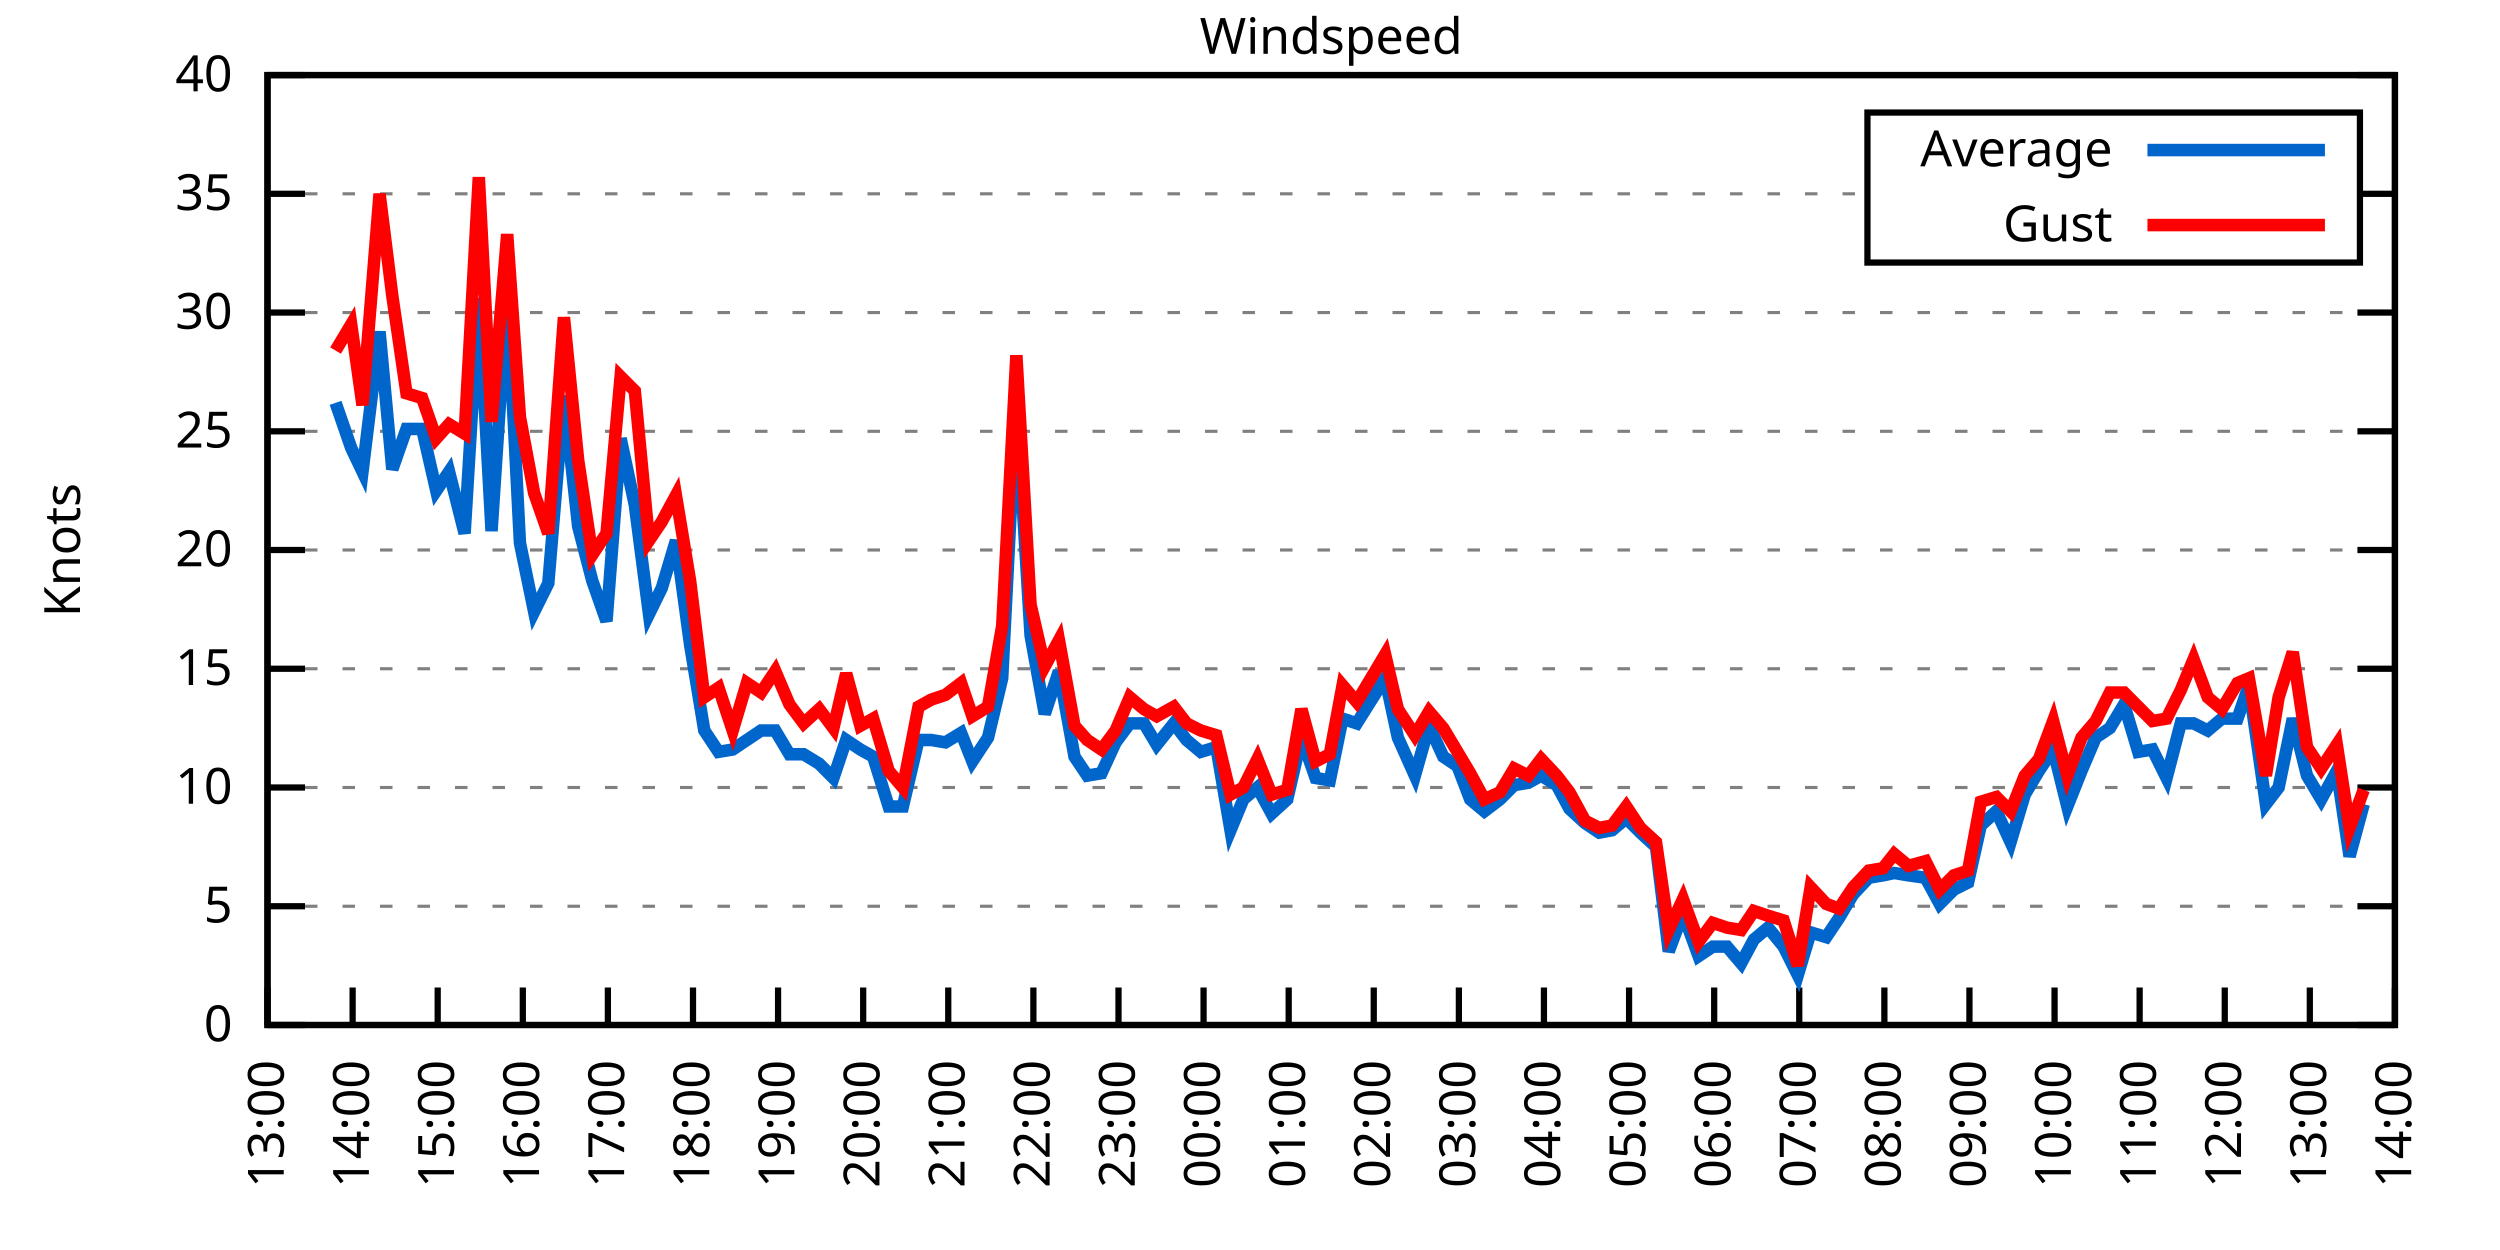
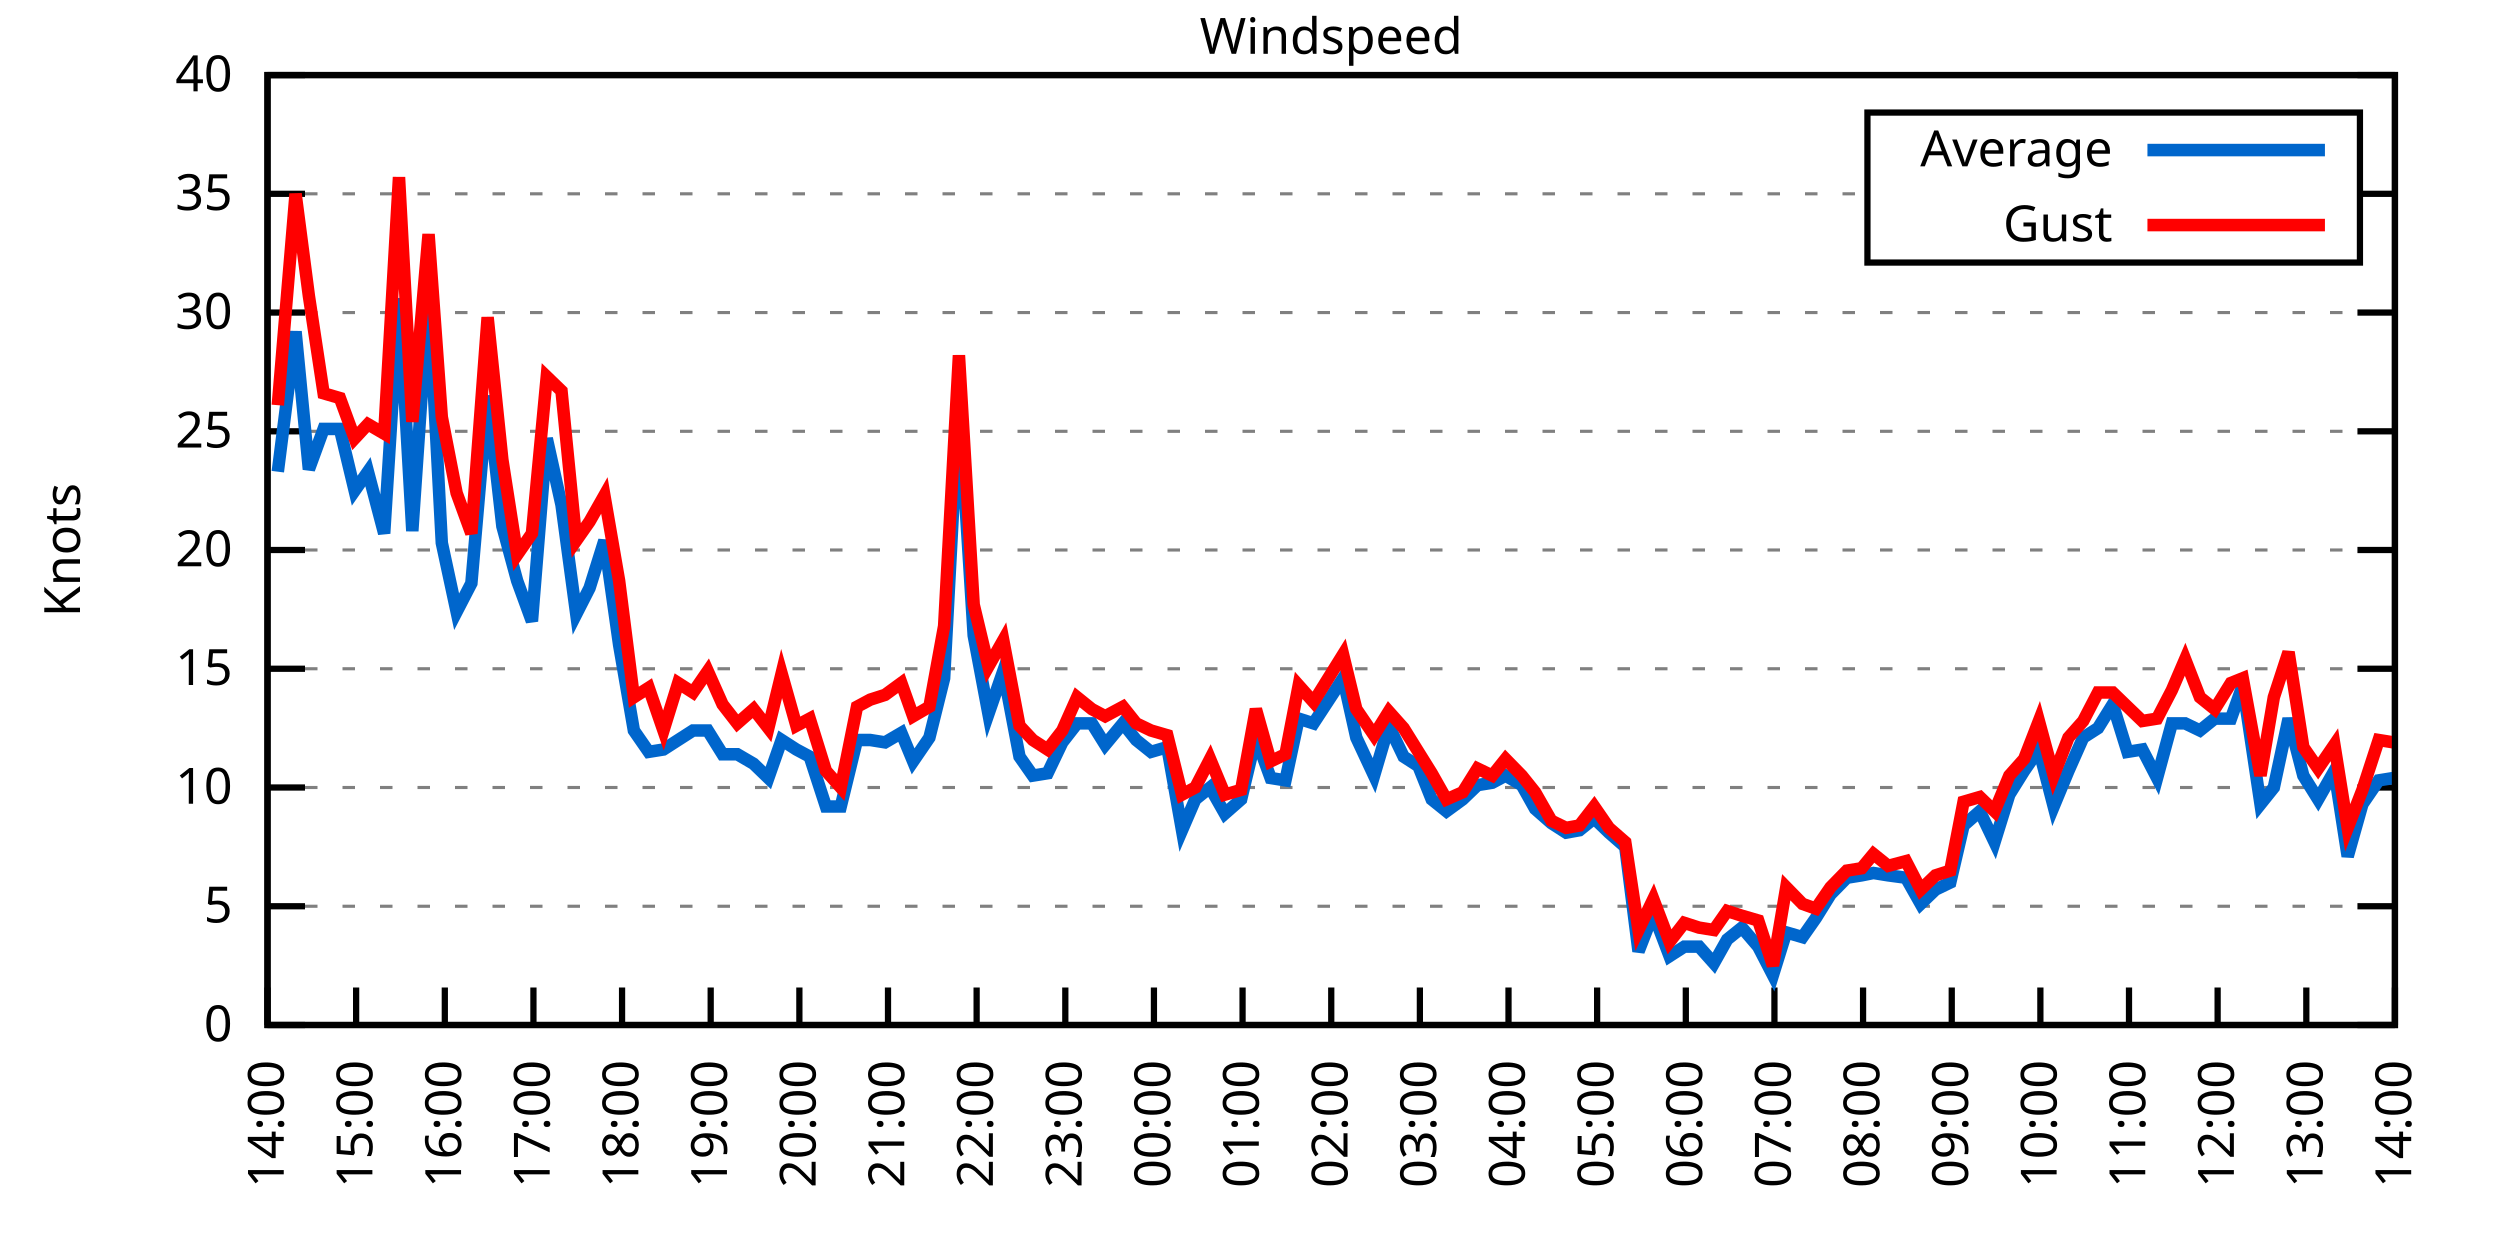
<svg xmlns="http://www.w3.org/2000/svg" xmlns:xlink="http://www.w3.org/1999/xlink" width="400" height="200" viewBox="0 0 400 200">
  <g id="gnuplot_canvas">
    <rect x="0" y="0" width="400" height="200" fill="none" />
    <defs>
      <circle id="gpDot" r="0.5" stroke-width="0.5" stroke="currentColor" />
      <path id="gpPt0" stroke-width="0.333" stroke="currentColor" d="M-1,0 h2 M0,-1 v2" />
      <path id="gpPt1" stroke-width="0.333" stroke="currentColor" d="M-1,-1 L1,1 M1,-1 L-1,1" />
      <path id="gpPt2" stroke-width="0.333" stroke="currentColor" d="M-1,0 L1,0 M0,-1 L0,1 M-1,-1 L1,1 M-1,1 L1,-1" />
      <rect id="gpPt3" stroke-width="0.333" stroke="currentColor" x="-1" y="-1" width="2" height="2" />
      <rect id="gpPt4" stroke-width="0.333" stroke="currentColor" fill="currentColor" x="-1" y="-1" width="2" height="2" />
      <circle id="gpPt5" stroke-width="0.333" stroke="currentColor" cx="0" cy="0" r="1" />
      <use xlink:href="#gpPt5" id="gpPt6" fill="currentColor" stroke="none" />
      <path id="gpPt7" stroke-width="0.333" stroke="currentColor" d="M0,-1.33 L-1.33,0.67 L1.33,0.67 z" />
      <use xlink:href="#gpPt7" id="gpPt8" fill="currentColor" stroke="none" />
      <use xlink:href="#gpPt7" id="gpPt9" stroke="currentColor" transform="rotate(180)" />
      <use xlink:href="#gpPt9" id="gpPt10" fill="currentColor" stroke="none" />
      <use xlink:href="#gpPt3" id="gpPt11" stroke="currentColor" transform="rotate(45)" />
      <use xlink:href="#gpPt11" id="gpPt12" fill="currentColor" stroke="none" />
      <path id="gpPt13" stroke-width="0.333" stroke="currentColor" d="M0,1.330 L1.265,0.411 L0.782,-1.067 L-0.782,-1.076 L-1.265,0.411 z" />
      <use xlink:href="#gpPt13" id="gpPt14" fill="currentColor" stroke="none" />
      <filter id="textbox" filterUnits="objectBoundingBox" x="0" y="0" height="1" width="1">
        <feFlood flood-color="white" flood-opacity="1" result="bgnd" />
        <feComposite in="SourceGraphic" in2="bgnd" operator="atop" />
      </filter>
      <filter id="greybox" filterUnits="objectBoundingBox" x="0" y="0" height="1" width="1">
        <feFlood flood-color="lightgrey" flood-opacity="1" result="grey" />
        <feComposite in="SourceGraphic" in2="grey" operator="atop" />
      </filter>
    </defs>
    <g fill="none" color="white" stroke="currentColor" stroke-width="1.00" stroke-linecap="butt" stroke-linejoin="miter">
</g>
    <g fill="none" color="black" stroke="currentColor" stroke-width="1.00" stroke-linecap="butt" stroke-linejoin="miter">
      <g stroke="none" shape-rendering="crispEdges">
        <polygon fill="rgb(255, 255, 255)" points="42.80,164.00 383.18,164.00 383.18,12.02 42.80,12.02 " />
      </g>
    </g>
    <g fill="none" color="black" stroke="currentColor" stroke-width="1.00" stroke-linecap="butt" stroke-linejoin="miter">
</g>
    <g fill="none" color="black" stroke="black" stroke-width="0.50" stroke-linecap="butt" stroke-linejoin="miter">
</g>
    <g fill="none" color="gray" stroke="currentColor" stroke-width="0.50" stroke-linecap="butt" stroke-linejoin="miter">
      <path stroke="gray" stroke-dasharray="2,4" class="gridline" d="M42.80,164.00 L383.19,164.00  " />
    </g>
    <g fill="none" color="gray" stroke="gray" stroke-width="1.00" stroke-linecap="butt" stroke-linejoin="miter">
</g>
    <g fill="none" color="black" stroke="currentColor" stroke-width="1.00" stroke-linecap="butt" stroke-linejoin="miter">
      <path stroke="black" d="M42.80,164.00 L48.80,164.00 M383.19,164.00 L377.19,164.00  " />
      <g transform="translate(37.20,166.60)" stroke="none" fill="black" font-family="Sans" font-size="8.00" text-anchor="end">
        <text>
          <tspan font-family="Sans"> 0</tspan>
        </text>
      </g>
    </g>
    <g fill="none" color="black" stroke="currentColor" stroke-width="1.00" stroke-linecap="butt" stroke-linejoin="miter">
</g>
    <g fill="none" color="black" stroke="black" stroke-width="0.50" stroke-linecap="butt" stroke-linejoin="miter">
</g>
    <g fill="none" color="gray" stroke="currentColor" stroke-width="0.50" stroke-linecap="butt" stroke-linejoin="miter">
      <path stroke="gray" stroke-dasharray="2,4" class="gridline" d="M42.80,145.00 L383.19,145.00  " />
    </g>
    <g fill="none" color="gray" stroke="gray" stroke-width="1.00" stroke-linecap="butt" stroke-linejoin="miter">
</g>
    <g fill="none" color="black" stroke="currentColor" stroke-width="1.00" stroke-linecap="butt" stroke-linejoin="miter">
      <path stroke="black" d="M42.80,145.00 L48.80,145.00 M383.19,145.00 L377.19,145.00  " />
      <g transform="translate(37.20,147.60)" stroke="none" fill="black" font-family="Sans" font-size="8.00" text-anchor="end">
        <text>
          <tspan font-family="Sans"> 5</tspan>
        </text>
      </g>
    </g>
    <g fill="none" color="black" stroke="currentColor" stroke-width="1.00" stroke-linecap="butt" stroke-linejoin="miter">
</g>
    <g fill="none" color="black" stroke="black" stroke-width="0.50" stroke-linecap="butt" stroke-linejoin="miter">
</g>
    <g fill="none" color="gray" stroke="currentColor" stroke-width="0.50" stroke-linecap="butt" stroke-linejoin="miter">
      <path stroke="gray" stroke-dasharray="2,4" class="gridline" d="M42.80,126.00 L383.19,126.00  " />
    </g>
    <g fill="none" color="gray" stroke="gray" stroke-width="1.00" stroke-linecap="butt" stroke-linejoin="miter">
</g>
    <g fill="none" color="black" stroke="currentColor" stroke-width="1.00" stroke-linecap="butt" stroke-linejoin="miter">
      <path stroke="black" d="M42.80,126.00 L48.80,126.00 M383.19,126.00 L377.19,126.00  " />
      <g transform="translate(37.20,128.60)" stroke="none" fill="black" font-family="Sans" font-size="8.00" text-anchor="end">
        <text>
          <tspan font-family="Sans"> 10</tspan>
        </text>
      </g>
    </g>
    <g fill="none" color="black" stroke="currentColor" stroke-width="1.00" stroke-linecap="butt" stroke-linejoin="miter">
</g>
    <g fill="none" color="black" stroke="black" stroke-width="0.50" stroke-linecap="butt" stroke-linejoin="miter">
</g>
    <g fill="none" color="gray" stroke="currentColor" stroke-width="0.50" stroke-linecap="butt" stroke-linejoin="miter">
      <path stroke="gray" stroke-dasharray="2,4" class="gridline" d="M42.80,107.00 L383.19,107.00  " />
    </g>
    <g fill="none" color="gray" stroke="gray" stroke-width="1.00" stroke-linecap="butt" stroke-linejoin="miter">
</g>
    <g fill="none" color="black" stroke="currentColor" stroke-width="1.00" stroke-linecap="butt" stroke-linejoin="miter">
      <path stroke="black" d="M42.80,107.00 L48.80,107.00 M383.19,107.00 L377.19,107.00  " />
      <g transform="translate(37.20,109.60)" stroke="none" fill="black" font-family="Sans" font-size="8.00" text-anchor="end">
        <text>
          <tspan font-family="Sans"> 15</tspan>
        </text>
      </g>
    </g>
    <g fill="none" color="black" stroke="currentColor" stroke-width="1.00" stroke-linecap="butt" stroke-linejoin="miter">
</g>
    <g fill="none" color="black" stroke="black" stroke-width="0.50" stroke-linecap="butt" stroke-linejoin="miter">
</g>
    <g fill="none" color="gray" stroke="currentColor" stroke-width="0.50" stroke-linecap="butt" stroke-linejoin="miter">
      <path stroke="gray" stroke-dasharray="2,4" class="gridline" d="M42.80,88.00 L383.19,88.00  " />
    </g>
    <g fill="none" color="gray" stroke="gray" stroke-width="1.00" stroke-linecap="butt" stroke-linejoin="miter">
</g>
    <g fill="none" color="black" stroke="currentColor" stroke-width="1.00" stroke-linecap="butt" stroke-linejoin="miter">
      <path stroke="black" d="M42.80,88.00 L48.80,88.00 M383.19,88.00 L377.19,88.00  " />
      <g transform="translate(37.20,90.60)" stroke="none" fill="black" font-family="Sans" font-size="8.00" text-anchor="end">
        <text>
          <tspan font-family="Sans"> 20</tspan>
        </text>
      </g>
    </g>
    <g fill="none" color="black" stroke="currentColor" stroke-width="1.00" stroke-linecap="butt" stroke-linejoin="miter">
</g>
    <g fill="none" color="black" stroke="black" stroke-width="0.50" stroke-linecap="butt" stroke-linejoin="miter">
</g>
    <g fill="none" color="gray" stroke="currentColor" stroke-width="0.50" stroke-linecap="butt" stroke-linejoin="miter">
      <path stroke="gray" stroke-dasharray="2,4" class="gridline" d="M42.80,69.01 L383.19,69.01  " />
    </g>
    <g fill="none" color="gray" stroke="gray" stroke-width="1.00" stroke-linecap="butt" stroke-linejoin="miter">
</g>
    <g fill="none" color="black" stroke="currentColor" stroke-width="1.00" stroke-linecap="butt" stroke-linejoin="miter">
      <path stroke="black" d="M42.80,69.01 L48.80,69.01 M383.19,69.01 L377.19,69.01  " />
      <g transform="translate(37.20,71.61)" stroke="none" fill="black" font-family="Sans" font-size="8.00" text-anchor="end">
        <text>
          <tspan font-family="Sans"> 25</tspan>
        </text>
      </g>
    </g>
    <g fill="none" color="black" stroke="currentColor" stroke-width="1.00" stroke-linecap="butt" stroke-linejoin="miter">
</g>
    <g fill="none" color="black" stroke="black" stroke-width="0.50" stroke-linecap="butt" stroke-linejoin="miter">
</g>
    <g fill="none" color="gray" stroke="currentColor" stroke-width="0.50" stroke-linecap="butt" stroke-linejoin="miter">
      <path stroke="gray" stroke-dasharray="2,4" class="gridline" d="M42.80,50.01 L383.19,50.01  " />
    </g>
    <g fill="none" color="gray" stroke="gray" stroke-width="1.00" stroke-linecap="butt" stroke-linejoin="miter">
</g>
    <g fill="none" color="black" stroke="currentColor" stroke-width="1.00" stroke-linecap="butt" stroke-linejoin="miter">
      <path stroke="black" d="M42.80,50.01 L48.80,50.01 M383.19,50.01 L377.19,50.01  " />
      <g transform="translate(37.20,52.61)" stroke="none" fill="black" font-family="Sans" font-size="8.00" text-anchor="end">
        <text>
          <tspan font-family="Sans"> 30</tspan>
        </text>
      </g>
    </g>
    <g fill="none" color="black" stroke="currentColor" stroke-width="1.00" stroke-linecap="butt" stroke-linejoin="miter">
</g>
    <g fill="none" color="black" stroke="black" stroke-width="0.50" stroke-linecap="butt" stroke-linejoin="miter">
</g>
    <g fill="none" color="gray" stroke="currentColor" stroke-width="0.50" stroke-linecap="butt" stroke-linejoin="miter">
      <path stroke="gray" stroke-dasharray="2,4" class="gridline" d="M42.80,31.01 L298.79,31.01 M377.59,31.01 L383.19,31.01  " />
    </g>
    <g fill="none" color="gray" stroke="gray" stroke-width="1.00" stroke-linecap="butt" stroke-linejoin="miter">
</g>
    <g fill="none" color="black" stroke="currentColor" stroke-width="1.00" stroke-linecap="butt" stroke-linejoin="miter">
      <path stroke="black" d="M42.80,31.01 L48.80,31.01 M383.19,31.01 L377.19,31.01  " />
      <g transform="translate(37.20,33.61)" stroke="none" fill="black" font-family="Sans" font-size="8.00" text-anchor="end">
        <text>
          <tspan font-family="Sans"> 35</tspan>
        </text>
      </g>
    </g>
    <g fill="none" color="black" stroke="currentColor" stroke-width="1.00" stroke-linecap="butt" stroke-linejoin="miter">
</g>
    <g fill="none" color="black" stroke="black" stroke-width="0.50" stroke-linecap="butt" stroke-linejoin="miter">
</g>
    <g fill="none" color="gray" stroke="currentColor" stroke-width="0.50" stroke-linecap="butt" stroke-linejoin="miter">
      <path stroke="gray" stroke-dasharray="2,4" class="gridline" d="M42.80,12.01 L383.19,12.01  " />
    </g>
    <g fill="none" color="gray" stroke="gray" stroke-width="1.00" stroke-linecap="butt" stroke-linejoin="miter">
</g>
    <g fill="none" color="black" stroke="currentColor" stroke-width="1.00" stroke-linecap="butt" stroke-linejoin="miter">
      <path stroke="black" d="M42.80,12.01 L48.80,12.01 M383.19,12.01 L377.19,12.01  " />
      <g transform="translate(37.20,14.61)" stroke="none" fill="black" font-family="Sans" font-size="8.00" text-anchor="end">
        <text>
          <tspan font-family="Sans"> 40</tspan>
        </text>
      </g>
    </g>
    <g fill="none" color="black" stroke="currentColor" stroke-width="1.00" stroke-linecap="butt" stroke-linejoin="miter">
      <path stroke="black" d="M42.80,164.00 L42.80,158.00  " />
      <g transform="translate(45.40,169.60) rotate(270.00)" stroke="none" fill="black" font-family="Sans" font-size="8.00" text-anchor="end">
        <text>
-           <tspan font-family="Sans">13:00</tspan>
-         </text>
-       </g>
-     </g>
-     <g fill="none" color="black" stroke="currentColor" stroke-width="1.00" stroke-linecap="butt" stroke-linejoin="miter">
-       <path stroke="black" d="M56.42,164.00 L56.42,158.00  " />
-       <g transform="translate(59.02,169.60) rotate(270.00)" stroke="none" fill="black" font-family="Sans" font-size="8.00" text-anchor="end">
-         <text>
          <tspan font-family="Sans">14:00</tspan>
        </text>
      </g>
    </g>
    <g fill="none" color="black" stroke="currentColor" stroke-width="1.00" stroke-linecap="butt" stroke-linejoin="miter">
-       <path stroke="black" d="M70.03,164.00 L70.03,158.00  " />
-       <g transform="translate(72.63,169.60) rotate(270.00)" stroke="none" fill="black" font-family="Sans" font-size="8.00" text-anchor="end">
+       <path stroke="black" d="M56.98,164.00 L56.98,158.00  " />
+       <g transform="translate(59.58,169.60) rotate(270.00)" stroke="none" fill="black" font-family="Sans" font-size="8.00" text-anchor="end">
        <text>
          <tspan font-family="Sans">15:00</tspan>
        </text>
      </g>
    </g>
    <g fill="none" color="black" stroke="currentColor" stroke-width="1.00" stroke-linecap="butt" stroke-linejoin="miter">
-       <path stroke="black" d="M83.65,164.00 L83.65,158.00  " />
-       <g transform="translate(86.25,169.60) rotate(270.00)" stroke="none" fill="black" font-family="Sans" font-size="8.00" text-anchor="end">
+       <path stroke="black" d="M71.17,164.00 L71.17,158.00  " />
+       <g transform="translate(73.77,169.60) rotate(270.00)" stroke="none" fill="black" font-family="Sans" font-size="8.00" text-anchor="end">
        <text>
          <tspan font-family="Sans">16:00</tspan>
        </text>
      </g>
    </g>
    <g fill="none" color="black" stroke="currentColor" stroke-width="1.00" stroke-linecap="butt" stroke-linejoin="miter">
-       <path stroke="black" d="M97.26,164.00 L97.26,158.00  " />
-       <g transform="translate(99.86,169.60) rotate(270.00)" stroke="none" fill="black" font-family="Sans" font-size="8.00" text-anchor="end">
+       <path stroke="black" d="M85.35,164.00 L85.35,158.00  " />
+       <g transform="translate(87.95,169.60) rotate(270.00)" stroke="none" fill="black" font-family="Sans" font-size="8.00" text-anchor="end">
        <text>
          <tspan font-family="Sans">17:00</tspan>
        </text>
      </g>
    </g>
    <g fill="none" color="black" stroke="currentColor" stroke-width="1.00" stroke-linecap="butt" stroke-linejoin="miter">
-       <path stroke="black" d="M110.88,164.00 L110.88,158.00  " />
-       <g transform="translate(113.48,169.60) rotate(270.00)" stroke="none" fill="black" font-family="Sans" font-size="8.00" text-anchor="end">
+       <path stroke="black" d="M99.53,164.00 L99.53,158.00  " />
+       <g transform="translate(102.13,169.60) rotate(270.00)" stroke="none" fill="black" font-family="Sans" font-size="8.00" text-anchor="end">
        <text>
          <tspan font-family="Sans">18:00</tspan>
        </text>
      </g>
    </g>
    <g fill="none" color="black" stroke="currentColor" stroke-width="1.00" stroke-linecap="butt" stroke-linejoin="miter">
-       <path stroke="black" d="M124.49,164.00 L124.49,158.00  " />
-       <g transform="translate(127.09,169.60) rotate(270.00)" stroke="none" fill="black" font-family="Sans" font-size="8.00" text-anchor="end">
+       <path stroke="black" d="M113.71,164.00 L113.71,158.00  " />
+       <g transform="translate(116.31,169.60) rotate(270.00)" stroke="none" fill="black" font-family="Sans" font-size="8.00" text-anchor="end">
        <text>
          <tspan font-family="Sans">19:00</tspan>
        </text>
      </g>
    </g>
    <g fill="none" color="black" stroke="currentColor" stroke-width="1.00" stroke-linecap="butt" stroke-linejoin="miter">
-       <path stroke="black" d="M138.11,164.00 L138.11,158.00  " />
-       <g transform="translate(140.71,169.60) rotate(270.00)" stroke="none" fill="black" font-family="Sans" font-size="8.00" text-anchor="end">
+       <path stroke="black" d="M127.90,164.00 L127.90,158.00  " />
+       <g transform="translate(130.50,169.60) rotate(270.00)" stroke="none" fill="black" font-family="Sans" font-size="8.00" text-anchor="end">
        <text>
          <tspan font-family="Sans">20:00</tspan>
        </text>
      </g>
    </g>
    <g fill="none" color="black" stroke="currentColor" stroke-width="1.00" stroke-linecap="butt" stroke-linejoin="miter">
-       <path stroke="black" d="M151.72,164.00 L151.72,158.00  " />
-       <g transform="translate(154.32,169.60) rotate(270.00)" stroke="none" fill="black" font-family="Sans" font-size="8.00" text-anchor="end">
+       <path stroke="black" d="M142.08,164.00 L142.08,158.00  " />
+       <g transform="translate(144.68,169.60) rotate(270.00)" stroke="none" fill="black" font-family="Sans" font-size="8.00" text-anchor="end">
        <text>
          <tspan font-family="Sans">21:00</tspan>
        </text>
      </g>
    </g>
    <g fill="none" color="black" stroke="currentColor" stroke-width="1.00" stroke-linecap="butt" stroke-linejoin="miter">
-       <path stroke="black" d="M165.34,164.00 L165.34,158.00  " />
-       <g transform="translate(167.94,169.60) rotate(270.00)" stroke="none" fill="black" font-family="Sans" font-size="8.00" text-anchor="end">
+       <path stroke="black" d="M156.26,164.00 L156.26,158.00  " />
+       <g transform="translate(158.86,169.60) rotate(270.00)" stroke="none" fill="black" font-family="Sans" font-size="8.00" text-anchor="end">
        <text>
          <tspan font-family="Sans">22:00</tspan>
        </text>
      </g>
    </g>
    <g fill="none" color="black" stroke="currentColor" stroke-width="1.00" stroke-linecap="butt" stroke-linejoin="miter">
-       <path stroke="black" d="M178.96,164.00 L178.96,158.00  " />
-       <g transform="translate(181.56,169.60) rotate(270.00)" stroke="none" fill="black" font-family="Sans" font-size="8.00" text-anchor="end">
+       <path stroke="black" d="M170.45,164.00 L170.45,158.00  " />
+       <g transform="translate(173.05,169.60) rotate(270.00)" stroke="none" fill="black" font-family="Sans" font-size="8.00" text-anchor="end">
        <text>
          <tspan font-family="Sans">23:00</tspan>
        </text>
      </g>
    </g>
    <g fill="none" color="black" stroke="currentColor" stroke-width="1.00" stroke-linecap="butt" stroke-linejoin="miter">
-       <path stroke="black" d="M192.57,164.00 L192.57,158.00  " />
-       <g transform="translate(195.17,169.60) rotate(270.00)" stroke="none" fill="black" font-family="Sans" font-size="8.00" text-anchor="end">
+       <path stroke="black" d="M184.63,164.00 L184.63,158.00  " />
+       <g transform="translate(187.23,169.60) rotate(270.00)" stroke="none" fill="black" font-family="Sans" font-size="8.00" text-anchor="end">
        <text>
          <tspan font-family="Sans">00:00</tspan>
        </text>
      </g>
    </g>
    <g fill="none" color="black" stroke="currentColor" stroke-width="1.00" stroke-linecap="butt" stroke-linejoin="miter">
-       <path stroke="black" d="M206.19,164.00 L206.19,158.00  " />
-       <g transform="translate(208.79,169.60) rotate(270.00)" stroke="none" fill="black" font-family="Sans" font-size="8.00" text-anchor="end">
+       <path stroke="black" d="M198.81,164.00 L198.81,158.00  " />
+       <g transform="translate(201.41,169.60) rotate(270.00)" stroke="none" fill="black" font-family="Sans" font-size="8.00" text-anchor="end">
        <text>
          <tspan font-family="Sans">01:00</tspan>
        </text>
      </g>
    </g>
    <g fill="none" color="black" stroke="currentColor" stroke-width="1.00" stroke-linecap="butt" stroke-linejoin="miter">
-       <path stroke="black" d="M219.80,164.00 L219.80,158.00  " />
-       <g transform="translate(222.40,169.60) rotate(270.00)" stroke="none" fill="black" font-family="Sans" font-size="8.00" text-anchor="end">
+       <path stroke="black" d="M213.00,164.00 L213.00,158.00  " />
+       <g transform="translate(215.60,169.60) rotate(270.00)" stroke="none" fill="black" font-family="Sans" font-size="8.00" text-anchor="end">
        <text>
          <tspan font-family="Sans">02:00</tspan>
        </text>
      </g>
    </g>
    <g fill="none" color="black" stroke="currentColor" stroke-width="1.00" stroke-linecap="butt" stroke-linejoin="miter">
-       <path stroke="black" d="M233.42,164.00 L233.42,158.00  " />
-       <g transform="translate(236.02,169.60) rotate(270.00)" stroke="none" fill="black" font-family="Sans" font-size="8.00" text-anchor="end">
+       <path stroke="black" d="M227.18,164.00 L227.18,158.00  " />
+       <g transform="translate(229.78,169.60) rotate(270.00)" stroke="none" fill="black" font-family="Sans" font-size="8.00" text-anchor="end">
        <text>
          <tspan font-family="Sans">03:00</tspan>
        </text>
      </g>
    </g>
    <g fill="none" color="black" stroke="currentColor" stroke-width="1.00" stroke-linecap="butt" stroke-linejoin="miter">
-       <path stroke="black" d="M247.03,164.00 L247.03,158.00  " />
-       <g transform="translate(249.63,169.60) rotate(270.00)" stroke="none" fill="black" font-family="Sans" font-size="8.00" text-anchor="end">
+       <path stroke="black" d="M241.36,164.00 L241.36,158.00  " />
+       <g transform="translate(243.96,169.60) rotate(270.00)" stroke="none" fill="black" font-family="Sans" font-size="8.00" text-anchor="end">
        <text>
          <tspan font-family="Sans">04:00</tspan>
        </text>
      </g>
    </g>
    <g fill="none" color="black" stroke="currentColor" stroke-width="1.00" stroke-linecap="butt" stroke-linejoin="miter">
-       <path stroke="black" d="M260.65,164.00 L260.65,158.00  " />
-       <g transform="translate(263.25,169.60) rotate(270.00)" stroke="none" fill="black" font-family="Sans" font-size="8.00" text-anchor="end">
+       <path stroke="black" d="M255.54,164.00 L255.54,158.00  " />
+       <g transform="translate(258.14,169.60) rotate(270.00)" stroke="none" fill="black" font-family="Sans" font-size="8.00" text-anchor="end">
        <text>
          <tspan font-family="Sans">05:00</tspan>
        </text>
      </g>
    </g>
    <g fill="none" color="black" stroke="currentColor" stroke-width="1.00" stroke-linecap="butt" stroke-linejoin="miter">
-       <path stroke="black" d="M274.27,164.00 L274.27,158.00  " />
-       <g transform="translate(276.87,169.60) rotate(270.00)" stroke="none" fill="black" font-family="Sans" font-size="8.00" text-anchor="end">
+       <path stroke="black" d="M269.73,164.00 L269.73,158.00  " />
+       <g transform="translate(272.33,169.60) rotate(270.00)" stroke="none" fill="black" font-family="Sans" font-size="8.00" text-anchor="end">
        <text>
          <tspan font-family="Sans">06:00</tspan>
        </text>
      </g>
    </g>
    <g fill="none" color="black" stroke="currentColor" stroke-width="1.00" stroke-linecap="butt" stroke-linejoin="miter">
-       <path stroke="black" d="M287.88,164.00 L287.88,158.00  " />
-       <g transform="translate(290.48,169.60) rotate(270.00)" stroke="none" fill="black" font-family="Sans" font-size="8.00" text-anchor="end">
+       <path stroke="black" d="M283.91,164.00 L283.91,158.00  " />
+       <g transform="translate(286.51,169.60) rotate(270.00)" stroke="none" fill="black" font-family="Sans" font-size="8.00" text-anchor="end">
        <text>
          <tspan font-family="Sans">07:00</tspan>
        </text>
      </g>
    </g>
    <g fill="none" color="black" stroke="currentColor" stroke-width="1.00" stroke-linecap="butt" stroke-linejoin="miter">
-       <path stroke="black" d="M301.50,164.00 L301.50,158.00  " />
-       <g transform="translate(304.10,169.60) rotate(270.00)" stroke="none" fill="black" font-family="Sans" font-size="8.00" text-anchor="end">
+       <path stroke="black" d="M298.09,164.00 L298.09,158.00  " />
+       <g transform="translate(300.69,169.60) rotate(270.00)" stroke="none" fill="black" font-family="Sans" font-size="8.00" text-anchor="end">
        <text>
          <tspan font-family="Sans">08:00</tspan>
        </text>
      </g>
    </g>
    <g fill="none" color="black" stroke="currentColor" stroke-width="1.00" stroke-linecap="butt" stroke-linejoin="miter">
-       <path stroke="black" d="M315.11,164.00 L315.11,158.00  " />
-       <g transform="translate(317.71,169.60) rotate(270.00)" stroke="none" fill="black" font-family="Sans" font-size="8.00" text-anchor="end">
+       <path stroke="black" d="M312.28,164.00 L312.28,158.00  " />
+       <g transform="translate(314.88,169.60) rotate(270.00)" stroke="none" fill="black" font-family="Sans" font-size="8.00" text-anchor="end">
        <text>
          <tspan font-family="Sans">09:00</tspan>
        </text>
      </g>
    </g>
    <g fill="none" color="black" stroke="currentColor" stroke-width="1.00" stroke-linecap="butt" stroke-linejoin="miter">
-       <path stroke="black" d="M328.73,164.00 L328.73,158.00  " />
-       <g transform="translate(331.33,169.60) rotate(270.00)" stroke="none" fill="black" font-family="Sans" font-size="8.00" text-anchor="end">
+       <path stroke="black" d="M326.46,164.00 L326.46,158.00  " />
+       <g transform="translate(329.06,169.60) rotate(270.00)" stroke="none" fill="black" font-family="Sans" font-size="8.00" text-anchor="end">
        <text>
          <tspan font-family="Sans">10:00</tspan>
        </text>
      </g>
    </g>
    <g fill="none" color="black" stroke="currentColor" stroke-width="1.00" stroke-linecap="butt" stroke-linejoin="miter">
-       <path stroke="black" d="M342.34,164.00 L342.34,158.00  " />
-       <g transform="translate(344.94,169.60) rotate(270.00)" stroke="none" fill="black" font-family="Sans" font-size="8.00" text-anchor="end">
+       <path stroke="black" d="M340.64,164.00 L340.64,158.00  " />
+       <g transform="translate(343.24,169.60) rotate(270.00)" stroke="none" fill="black" font-family="Sans" font-size="8.00" text-anchor="end">
        <text>
          <tspan font-family="Sans">11:00</tspan>
        </text>
      </g>
    </g>
    <g fill="none" color="black" stroke="currentColor" stroke-width="1.00" stroke-linecap="butt" stroke-linejoin="miter">
-       <path stroke="black" d="M355.96,164.00 L355.96,158.00  " />
-       <g transform="translate(358.56,169.60) rotate(270.00)" stroke="none" fill="black" font-family="Sans" font-size="8.00" text-anchor="end">
+       <path stroke="black" d="M354.82,164.00 L354.82,158.00  " />
+       <g transform="translate(357.42,169.60) rotate(270.00)" stroke="none" fill="black" font-family="Sans" font-size="8.00" text-anchor="end">
        <text>
          <tspan font-family="Sans">12:00</tspan>
        </text>
      </g>
    </g>
    <g fill="none" color="black" stroke="currentColor" stroke-width="1.00" stroke-linecap="butt" stroke-linejoin="miter">
-       <path stroke="black" d="M369.57,164.00 L369.57,158.00  " />
-       <g transform="translate(372.17,169.60) rotate(270.00)" stroke="none" fill="black" font-family="Sans" font-size="8.00" text-anchor="end">
+       <path stroke="black" d="M369.01,164.00 L369.01,158.00  " />
+       <g transform="translate(371.61,169.60) rotate(270.00)" stroke="none" fill="black" font-family="Sans" font-size="8.00" text-anchor="end">
        <text>
          <tspan font-family="Sans">13:00</tspan>
        </text>
      </g>
    </g>
    <g fill="none" color="black" stroke="currentColor" stroke-width="1.00" stroke-linecap="butt" stroke-linejoin="miter">
      <path stroke="black" d="M383.19,164.00 L383.19,158.00  " />
      <g transform="translate(385.79,169.60) rotate(270.00)" stroke="none" fill="black" font-family="Sans" font-size="8.00" text-anchor="end">
        <text>
          <tspan font-family="Sans">14:00</tspan>
        </text>
      </g>
    </g>
    <g fill="none" color="black" stroke="currentColor" stroke-width="1.00" stroke-linecap="butt" stroke-linejoin="miter">
</g>
    <g fill="none" color="black" stroke="currentColor" stroke-width="1.00" stroke-linecap="butt" stroke-linejoin="miter">
      <path stroke="black" d="M42.80,12.01 L42.80,164.00 L383.19,164.00 L383.19,12.01 L42.80,12.01 Z  " />
    </g>
    <g fill="none" color="black" stroke="currentColor" stroke-width="1.00" stroke-linecap="butt" stroke-linejoin="miter">
</g>
    <g fill="none" color="black" stroke="currentColor" stroke-width="1.00" stroke-linecap="butt" stroke-linejoin="miter">
      <path stroke="black" d="M298.79,42.01 L298.79,18.01 L377.59,18.01 L377.59,42.01 L298.79,42.01 Z  " />
    </g>
    <g id="Windspeed_plot_1">
      <g fill="none" color="white" stroke="black" stroke-width="2.00" stroke-linecap="butt" stroke-linejoin="miter">
</g>
      <g fill="none" color="black" stroke="currentColor" stroke-width="2.00" stroke-linecap="butt" stroke-linejoin="miter">
        <g transform="translate(337.99,26.61)" stroke="none" fill="black" font-family="Sans" font-size="8.00" text-anchor="end">
          <text>
            <tspan font-family="Sans">Average</tspan>
          </text>
        </g>
      </g>
      <g fill="none" color="black" stroke="currentColor" stroke-width="2.00" stroke-linecap="butt" stroke-linejoin="miter">
-         <path stroke="rgb(  0, 102, 204)" d="M343.59,24.01 L371.99,24.01 M53.69,64.45 L56.19,71.67 L58.00,75.47 L60.73,53.05 L62.77,75.09 L65.04,68.63   L67.54,68.63 L69.80,78.51 L71.85,75.47 L74.34,85.35 L76.61,47.73 L78.65,84.97 L81.15,46.97 L83.19,86.87   L85.46,97.88 L87.73,93.32 L90.23,63.31 L92.50,84.21 L94.77,92.94 L97.04,99.40 L99.30,70.15 L101.57,80.79   L103.84,98.26 L105.89,94.08 L108.15,86.49 L110.42,103.20 L112.69,116.88 L114.96,120.30 L117.23,119.92 L119.50,118.40   L121.77,116.88 L124.04,116.88 L126.31,120.68 L128.58,120.68 L131.07,122.20 L133.34,124.48 L135.39,118.40 L137.66,119.92   L139.70,121.06 L142.19,129.04 L144.46,129.04 L146.96,118.40 L149.00,118.40 L151.27,118.78 L153.77,117.26 L155.58,121.82   L158.08,118.02 L160.35,108.52 L162.62,64.07 L164.89,101.68 L167.16,114.22 L169.43,107.38 L171.92,121.06 L173.96,124.10   L176.23,123.72 L178.50,118.78 L180.77,115.74 L183.04,115.74 L185.08,119.16 L187.81,115.74 L189.85,118.40 L192.12,120.30   L194.61,119.54 L196.88,132.84 L198.93,127.90 L201.19,126.00 L203.46,130.18 L205.96,127.90 L208.23,118.02 L210.50,124.48   L212.77,124.86 L214.81,114.98 L217.08,115.74 L221.62,108.52 L223.66,118.02 L226.38,124.10 L228.65,116.12 L230.92,121.06   L233.19,122.58 L235.23,127.90 L237.50,129.80 L240.00,127.90 L242.27,125.62 L244.54,125.24 L246.58,124.10 L249.08,125.62   L251.12,129.42 L253.61,131.70 L255.88,133.22 L257.93,132.84 L260.20,130.94 L262.47,133.22 L264.96,135.50 L267.00,152.22   L269.27,146.14 L271.77,152.98 L274.04,151.46 L276.31,151.46 L278.58,154.12 L280.62,150.32 L282.89,148.42 L285.38,151.46   L287.65,156.02 L289.70,149.18 L292.19,149.94 L294.23,146.90 L296.50,143.10 L299.00,140.44 L301.27,140.06 L303.08,139.68   L305.35,140.06 L308.08,140.44 L310.35,144.62 L312.62,142.34 L314.89,141.20 L316.93,132.08 L319.42,129.80 L321.69,134.74   L323.96,127.14 L326.23,123.34 L328.50,119.92 L330.77,129.04 L333.04,123.34 L335.31,118.02 L337.58,116.50 L339.85,112.70   L342.12,120.30 L344.39,119.92 L346.65,124.48 L348.92,115.74 L350.97,115.74 L353.24,116.88 L355.50,114.98 L358.00,114.98   L359.82,109.66 L362.54,128.66 L364.58,126.00 L366.85,114.98 L369.12,124.10 L371.39,127.90 L373.89,123.34 L375.93,137.02   L378.20,128.66  " />
+         <path stroke="rgb(  0, 102, 204)" d="M343.59,24.01 L371.99,24.01 M44.45,75.47 L47.29,53.05 L49.42,75.09 L51.78,68.63 L54.38,68.63 L56.75,78.51   L58.87,75.47 L61.47,85.35 L63.84,47.73 L65.97,84.97 L68.57,46.97 L70.69,86.87 L73.06,97.88 L75.42,93.32   L78.02,63.31 L80.38,84.21 L82.75,92.94 L85.11,99.40 L87.48,70.15 L89.84,80.79 L92.20,98.26 L94.33,94.08   L96.70,86.49 L99.06,103.20 L101.42,116.88 L103.79,120.30 L106.15,119.92 L108.51,118.40 L110.88,116.88 L113.24,116.88   L115.61,120.68 L117.97,120.68 L120.57,122.20 L122.93,124.48 L125.06,118.40 L127.42,119.92 L129.55,121.06 L132.15,129.04   L134.52,129.04 L137.12,118.40 L139.24,118.40 L141.61,118.78 L144.21,117.26 L146.10,121.82 L148.70,118.02 L151.06,108.52   L153.43,64.07 L155.79,101.68 L158.15,114.22 L160.52,107.38 L163.12,121.06 L165.25,124.10 L167.61,123.72 L169.97,118.78   L172.34,115.74 L174.70,115.74 L176.83,119.16 L179.67,115.74 L181.79,118.40 L184.16,120.30 L186.76,119.54 L189.12,132.84   L191.25,127.90 L193.61,126.00 L195.98,130.18 L198.58,127.90 L200.94,118.02 L203.30,124.48 L205.67,124.86 L207.79,114.98   L210.16,115.74 L214.89,108.52 L217.01,118.02 L219.85,124.10 L222.21,116.12 L224.58,121.06 L226.94,122.58 L229.07,127.90   L231.43,129.80 L234.03,127.90 L236.40,125.62 L238.76,125.24 L240.89,124.10 L243.49,125.62 L245.62,129.42 L248.22,131.70   L250.58,133.22 L252.71,132.84 L255.07,130.94 L257.43,133.22 L260.04,135.50 L262.16,152.22 L264.53,146.14 L267.13,152.98   L269.49,151.46 L271.85,151.46 L274.22,154.12 L276.35,150.32 L278.71,148.42 L281.31,151.46 L283.67,156.02 L285.80,149.18   L288.40,149.94 L290.53,146.90 L292.89,143.10 L295.49,140.44 L297.86,140.06 L299.75,139.68 L302.11,140.06 L304.95,140.44   L307.31,144.62 L309.68,142.34 L312.04,141.20 L314.17,132.08 L316.77,129.80 L319.13,134.74 L321.49,127.14 L323.86,123.34   L326.22,119.92 L328.59,129.04 L330.95,123.34 L333.31,118.02 L335.68,116.50 L338.04,112.70 L340.40,120.30 L342.77,119.92   L345.13,124.48 L347.50,115.74 L349.62,115.74 L351.99,116.88 L354.35,114.98 L356.95,114.98 L358.84,109.66 L361.68,128.66   L363.81,126.00 L366.17,114.98 L368.53,124.10 L370.90,127.90 L373.50,123.34 L375.63,137.02 L377.99,128.66 L380.59,124.86   L382.95,124.48  " />
      </g>
    </g>
    <g id="Windspeed_plot_2">
      <g fill="none" color="black" stroke="currentColor" stroke-width="2.00" stroke-linecap="butt" stroke-linejoin="miter">
        <g transform="translate(337.99,38.61)" stroke="none" fill="black" font-family="Sans" font-size="8.00" text-anchor="end">
          <text>
            <tspan font-family="Sans">Gust</tspan>
          </text>
        </g>
      </g>
      <g fill="none" color="black" stroke="currentColor" stroke-width="2.00" stroke-linecap="butt" stroke-linejoin="miter">
-         <path stroke="rgb(255,   0,   0)" d="M343.59,36.01 L371.99,36.01 M53.69,56.09 L56.19,51.91 L58.00,64.83 L60.73,31.01 L62.77,47.35 L65.04,62.93   L67.54,63.69 L69.80,70.15 L71.85,67.87 L74.34,69.39 L76.61,28.35 L78.65,67.49 L81.15,37.47 L83.19,66.73   L85.46,78.89 L87.73,85.35 L90.23,50.77 L92.50,73.57 L94.77,88.76 L97.04,85.35 L99.30,60.27 L101.57,62.55   L103.84,86.49 L105.89,83.45 L108.15,79.27 L110.42,92.94 L112.69,111.56 L114.96,110.04 L117.23,116.88 L119.50,109.28   L121.77,110.80 L124.04,107.38 L126.31,112.70 L128.58,115.74 L131.07,113.46 L133.34,116.50 L135.39,107.76 L137.66,116.12   L139.70,114.98 L142.19,123.34 L144.46,126.00 L146.96,113.08 L149.00,111.94 L151.27,111.18 L153.77,109.28 L155.58,114.60   L158.08,113.08 L160.35,100.16 L162.62,56.85 L164.89,96.74 L167.16,106.62 L169.43,102.44 L171.92,116.12 L173.96,118.40   L176.23,119.92 L178.50,116.88 L180.77,111.56 L183.04,113.46 L185.08,114.60 L187.81,113.08 L189.85,115.74 L192.12,116.88   L194.61,117.64 L196.88,127.14 L198.93,126.00 L201.19,121.44 L203.46,127.14 L205.96,126.38 L208.23,113.46 L210.50,121.82   L212.77,120.68 L214.81,109.66 L217.08,112.32 L221.62,104.72 L223.66,113.46 L226.38,117.64 L228.65,113.84 L230.92,116.50   L233.19,120.30 L235.23,123.72 L237.50,127.90 L240.00,126.76 L242.27,122.96 L244.54,124.10 L246.58,121.44 L249.08,124.10   L251.12,126.76 L253.61,131.32 L255.88,132.46 L257.93,132.08 L260.20,129.04 L262.47,132.46 L264.96,134.74 L267.00,148.80   L269.27,143.86 L271.77,150.70 L274.04,147.66 L276.31,148.42 L278.58,148.80 L280.62,145.76 L282.89,146.52 L285.38,147.28   L287.65,154.50 L289.70,141.96 L292.19,144.62 L294.23,145.38 L296.50,141.96 L299.00,139.30 L301.27,138.92 L303.08,136.64   L305.35,138.54 L308.08,137.78 L310.35,142.34 L312.62,140.06 L314.89,139.30 L316.93,128.28 L319.42,127.52 L321.69,129.80   L323.96,124.10 L326.23,121.44 L328.50,115.36 L330.77,124.10 L333.04,118.02 L335.31,115.36 L337.58,110.80 L339.85,110.80   L342.12,113.08 L344.39,115.36 L346.65,114.98 L348.92,110.42 L350.97,105.48 L353.24,111.56 L355.50,113.46 L358.00,109.28   L359.82,108.52 L362.54,124.10 L364.58,111.56 L366.85,104.34 L369.12,119.54 L371.39,122.96 L373.89,119.16 L375.93,132.46   L378.20,126.38  " />
+         <path stroke="rgb(255,   0,   0)" d="M343.59,36.01 L371.99,36.01 M44.45,64.83 L47.29,31.01 L49.42,47.35 L51.78,62.93 L54.38,63.69 L56.75,70.15   L58.87,67.87 L61.47,69.39 L63.84,28.35 L65.97,67.49 L68.57,37.47 L70.69,66.73 L73.06,78.89 L75.42,85.35   L78.02,50.77 L80.38,73.57 L82.75,88.76 L85.11,85.35 L87.48,60.27 L89.84,62.55 L92.20,86.49 L94.33,83.45   L96.70,79.27 L99.06,92.94 L101.42,111.56 L103.79,110.04 L106.15,116.88 L108.51,109.28 L110.88,110.80 L113.24,107.38   L115.61,112.70 L117.97,115.74 L120.57,113.46 L122.93,116.50 L125.06,107.76 L127.42,116.12 L129.55,114.98 L132.15,123.34   L134.52,126.00 L137.12,113.08 L139.24,111.94 L141.61,111.18 L144.21,109.28 L146.10,114.60 L148.70,113.08 L151.06,100.16   L153.43,56.85 L155.79,96.74 L158.15,106.62 L160.52,102.44 L163.12,116.12 L165.25,118.40 L167.61,119.92 L169.97,116.88   L172.34,111.56 L174.70,113.46 L176.83,114.60 L179.67,113.08 L181.79,115.74 L184.16,116.88 L186.76,117.64 L189.12,127.14   L191.25,126.00 L193.61,121.44 L195.98,127.14 L198.58,126.38 L200.94,113.46 L203.30,121.82 L205.67,120.68 L207.79,109.66   L210.16,112.32 L214.89,104.72 L217.01,113.46 L219.85,117.64 L222.21,113.84 L224.58,116.50 L226.94,120.30 L229.07,123.72   L231.43,127.90 L234.03,126.76 L236.40,122.96 L238.76,124.10 L240.89,121.44 L243.49,124.10 L245.62,126.76 L248.22,131.32   L250.58,132.46 L252.71,132.08 L255.07,129.04 L257.43,132.46 L260.04,134.74 L262.16,148.80 L264.53,143.86 L267.13,150.70   L269.49,147.66 L271.85,148.42 L274.22,148.80 L276.35,145.76 L278.71,146.52 L281.31,147.28 L283.67,154.50 L285.80,141.96   L288.40,144.62 L290.53,145.38 L292.89,141.96 L295.49,139.30 L297.86,138.92 L299.75,136.64 L302.11,138.54 L304.95,137.78   L307.31,142.34 L309.68,140.06 L312.04,139.30 L314.17,128.28 L316.77,127.52 L319.13,129.80 L321.49,124.10 L323.86,121.44   L326.22,115.36 L328.59,124.10 L330.95,118.02 L333.31,115.36 L335.68,110.80 L338.04,110.80 L340.40,113.08 L342.77,115.36   L345.13,114.98 L347.50,110.42 L349.62,105.48 L351.99,111.56 L354.35,113.46 L356.95,109.28 L358.84,108.52 L361.68,124.10   L363.81,111.56 L366.17,104.34 L368.53,119.54 L370.90,122.96 L373.50,119.16 L375.63,132.46 L377.99,126.38 L380.59,118.40   L382.95,118.78  " />
      </g>
    </g>
    <g fill="none" color="black" stroke="currentColor" stroke-width="2.00" stroke-linecap="butt" stroke-linejoin="miter">
</g>
    <g fill="none" color="black" stroke="black" stroke-width="1.00" stroke-linecap="butt" stroke-linejoin="miter">
</g>
    <g fill="none" color="black" stroke="currentColor" stroke-width="1.00" stroke-linecap="butt" stroke-linejoin="miter">
      <path stroke="black" d="M42.80,12.01 L42.80,164.00 L383.19,164.00 L383.19,12.01 L42.80,12.01 Z  " />
      <g transform="translate(12.80,88.01) rotate(270.00)" stroke="none" fill="black" font-family="Sans" font-size="8.00" text-anchor="middle">
        <text>
          <tspan font-family="Sans">Knots</tspan>
        </text>
      </g>
    </g>
    <g fill="none" color="black" stroke="currentColor" stroke-width="1.00" stroke-linecap="butt" stroke-linejoin="miter">
</g>
    <g fill="none" color="black" stroke="currentColor" stroke-width="1.00" stroke-linecap="butt" stroke-linejoin="miter">
      <g transform="translate(212.99,8.61)" stroke="none" fill="black" font-family="Sans" font-size="8.00" text-anchor="middle">
        <text>
          <tspan font-family="Sans">Windspeed</tspan>
        </text>
      </g>
    </g>
    <g fill="none" color="black" stroke="currentColor" stroke-width="1.00" stroke-linecap="butt" stroke-linejoin="miter">
</g>
  </g>
</svg>
